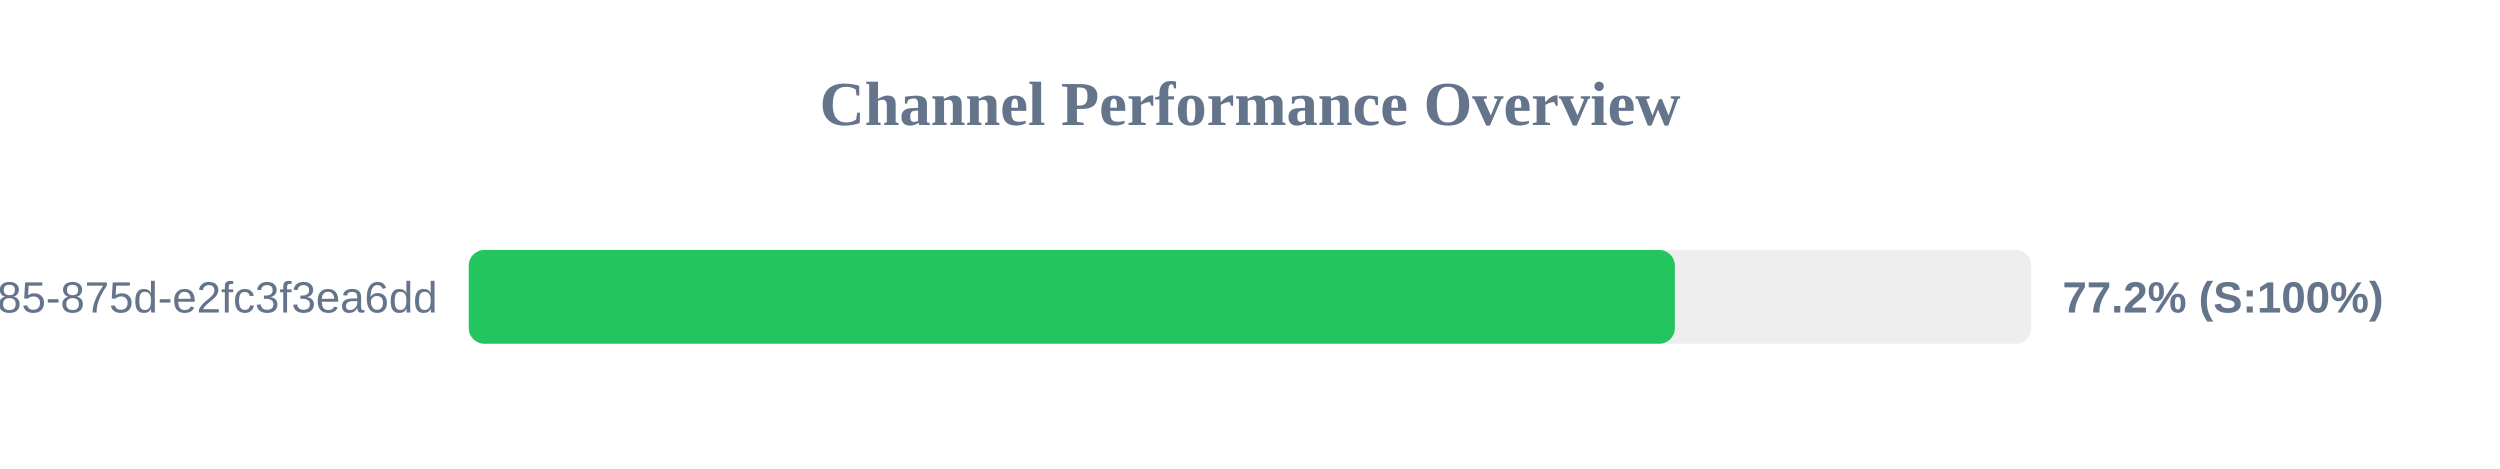
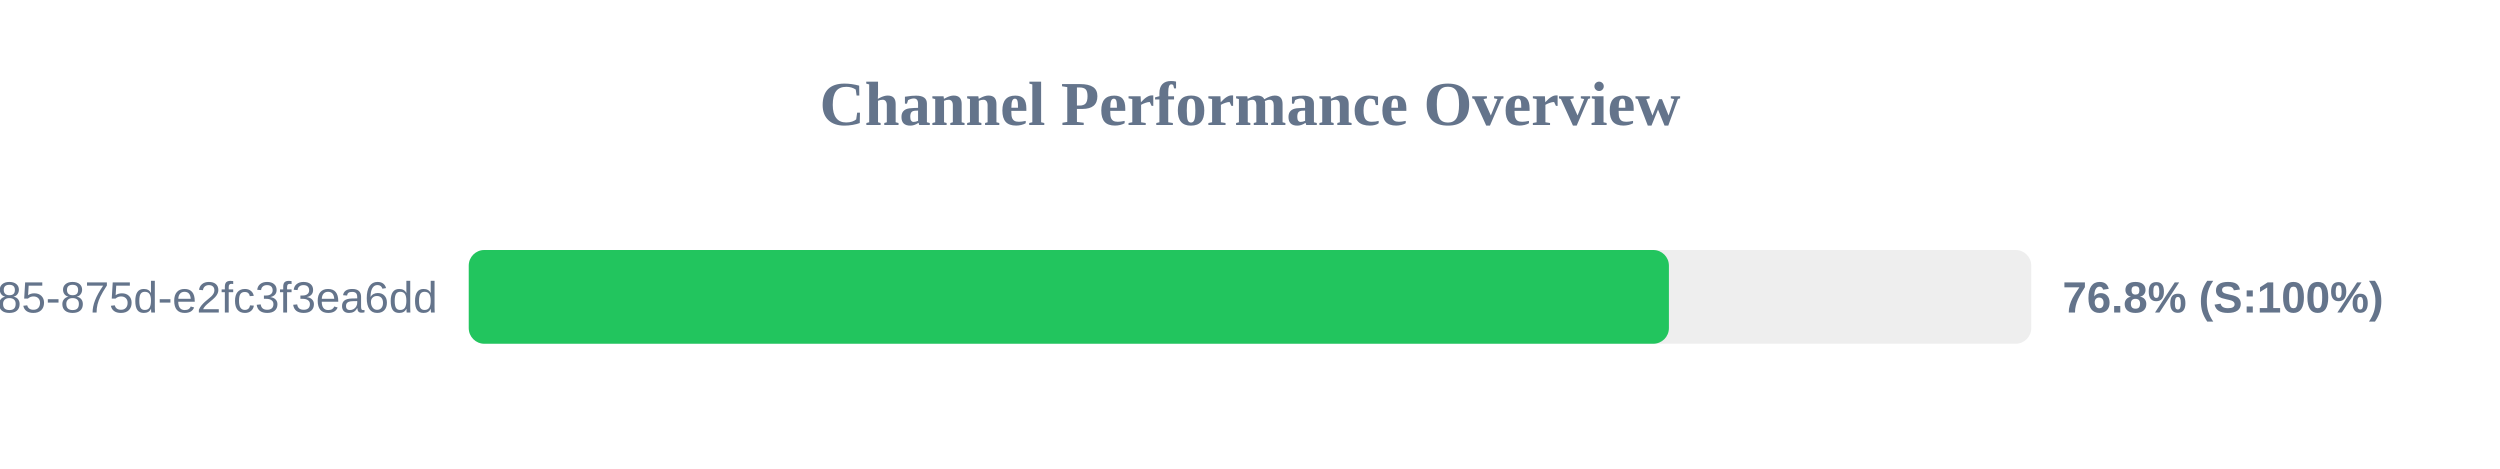
<svg xmlns="http://www.w3.org/2000/svg" width="800" height="150" version="1.1">
  <style>
        .row { font: 14px Arial; fill: #64748b; }
        .score { font: bold 14px Arial; fill: #64748b; }
    </style>
  <text x="400" y="40" text-anchor="middle" font-size="20px" font-weight="bold" fill="#64748b">Channel Performance Overview</text>
  <rect x="150" y="80" width="500" height="30" fill="#eee" rx="5" />
-   <rect x="150" y="80" width="385.95" height="30" fill="#22c55e" rx="5" />
+   <rect x="150" y="80" width="384.05" height="30" fill="#22c55e" rx="5" />
  <text x="140" y="100" text-anchor="end" class="row">?uuid=1045aedf-053c-4585-875d-e2fc3f3ea6dd</text>
-   <text x="660" y="100" text-anchor="start" class="score">77.2% (S:100%)</text>
+   <text x="660" y="100" text-anchor="start" class="score">76.8% (S:100%)</text>
</svg>
